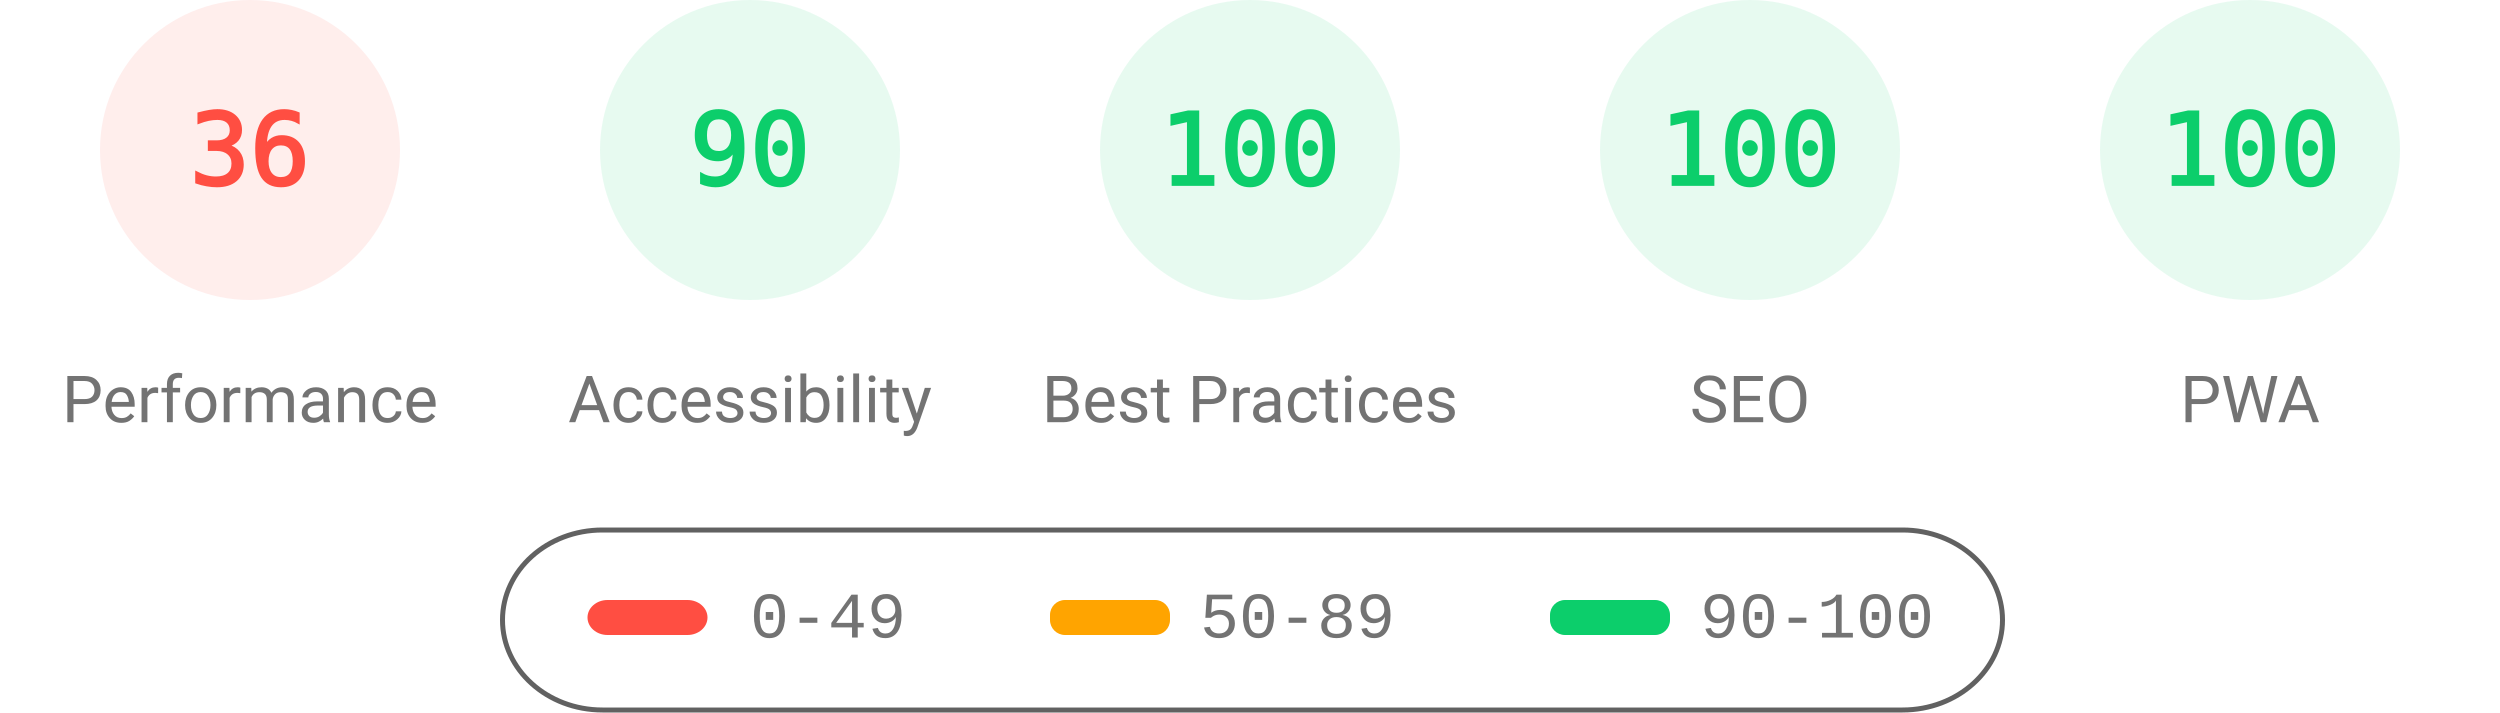
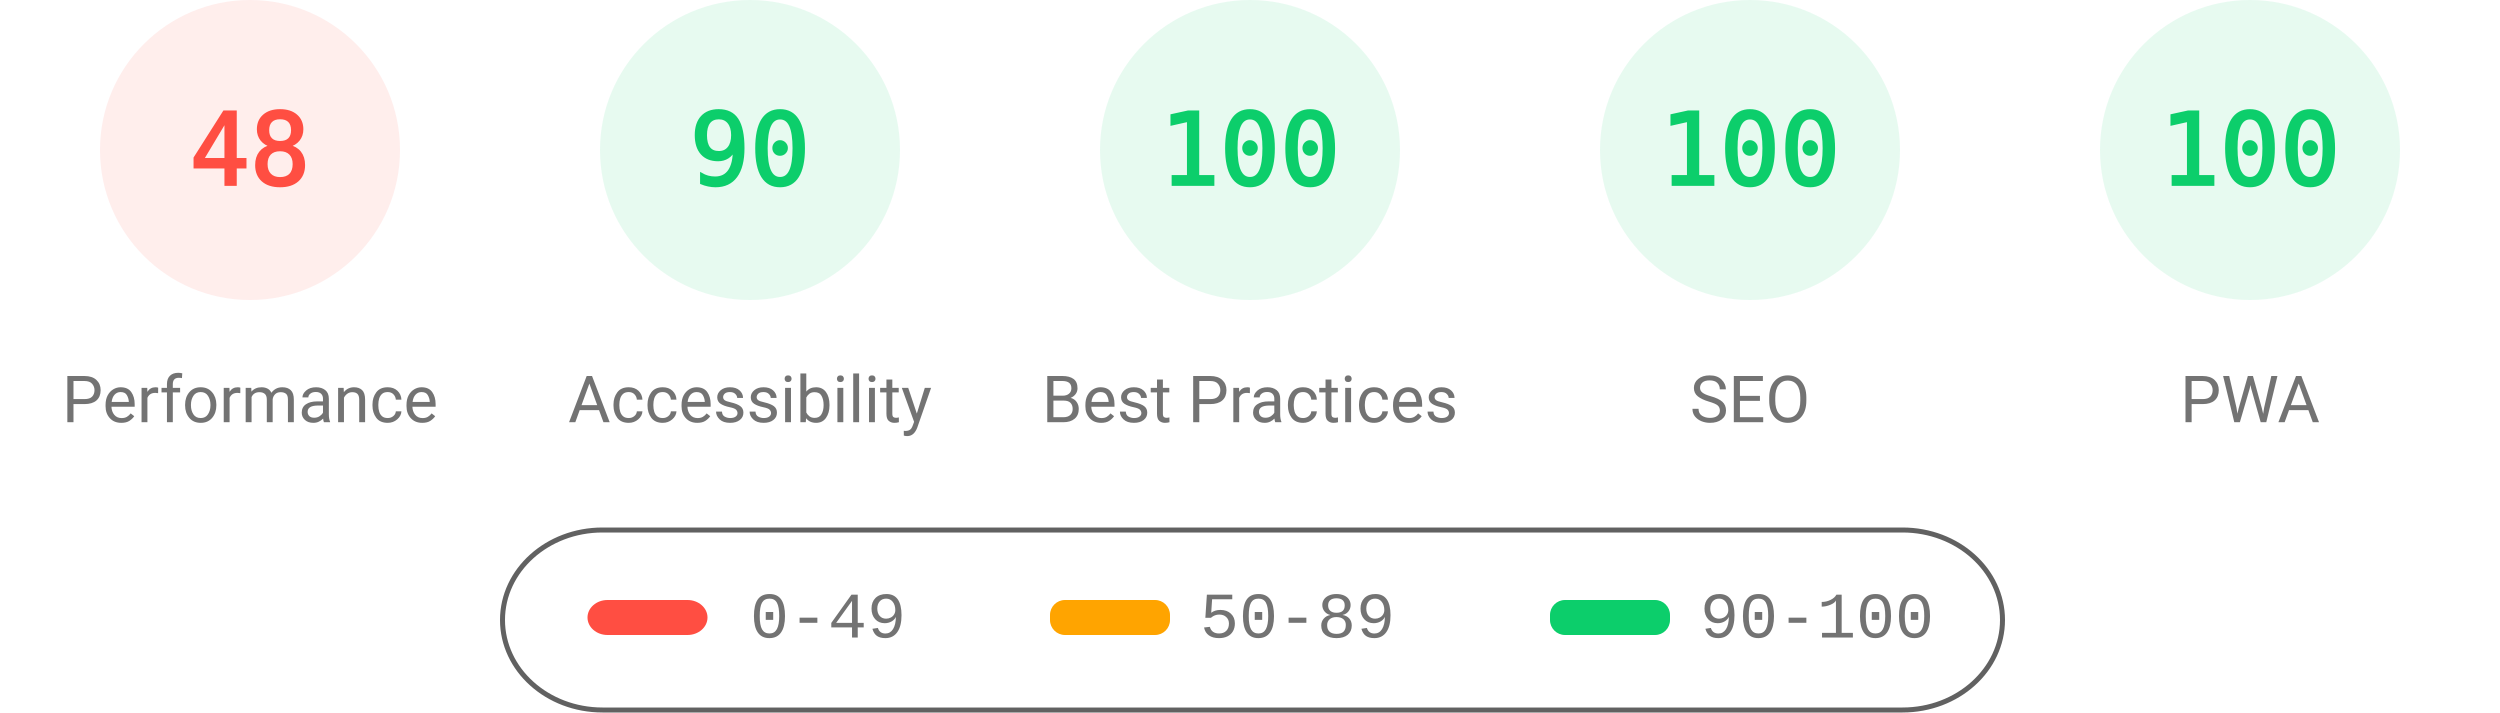
<svg xmlns="http://www.w3.org/2000/svg" fill="none" width="1000" height="285">
  <style>.gauge-base{opacity:.1}.gauge-arc{fill:none;animation-delay:250ms;stroke-linecap:round;transform:rotate(-90deg);transform-origin:100px 60px;animation:load-gauge 1s ease forwards}.guage-text{font-size:40px;font-family:monospace;text-align:center}.guage-red{color:#ff4e42;fill:#ff4e42;stroke:#ff4e42}.guage-orange{color:#ffa400;fill:#ffa400;stroke:#ffa400}.guage-green{color:#0cce6b;fill:#0cce6b;stroke:#0cce6b}.guage-undefined{color:#5c5c5c;fill:#5c5c5c;stroke:#5c5c5c}.guage-title{color:#737373;fill:#737373;stroke:none;font-size:26px;line-height:26px;font-family:Roboto,Halvetica,Arial,sans-serif}@keyframes load-gauge{from{stroke-dasharray:0 352.858}}</style>
  <svg class="guage-div guage-perf guage-red" viewBox="0 0 200 200" width="200" height="200">
    <circle class="gauge-base" r="56" cx="100" cy="60" stroke-width="8" />
-     <circle class="gauge-arc guage-arc-1" r="56" cx="100" cy="60" stroke-width="8" style="stroke-dasharray:126.669,351.858" />
-     <text class="guage-text" x="100" y="60" alignment-baseline="central" dominant-baseline="central" text-anchor="middle">36</text>
+     <circle class="gauge-arc guage-arc-1" r="56" cx="100" cy="60" stroke-width="8" style="stroke-dasharray:168.892,351.858" />
+     <text class="guage-text" x="100" y="60" alignment-baseline="central" dominant-baseline="central" text-anchor="middle">48</text>
    <text class="guage-title" x="100" y="160" alignment-baseline="central" dominant-baseline="central" text-anchor="middle">Performance</text>
  </svg>
  <svg class="guage-div guage-acc guage-green" viewBox="0 0 200 200" width="200" height="200" x="200">
    <circle class="gauge-base" r="56" cx="100" cy="60" stroke-width="8" />
    <circle class="gauge-arc guage-arc-2" r="56" cx="100" cy="60" stroke-width="8" style="stroke-dasharray:316.672,351.858" />
    <text class="guage-text" x="100" y="60" alignment-baseline="central" dominant-baseline="central" text-anchor="middle">90</text>
    <text class="guage-title" x="100" y="160" alignment-baseline="central" dominant-baseline="central" text-anchor="middle">Accessibility</text>
  </svg>
  <svg class="guage-div guage-best guage-green" viewBox="0 0 200 200" width="200" height="200" x="400">
    <circle class="gauge-base" r="56" cx="100" cy="60" stroke-width="8" />
    <circle class="gauge-arc guage-arc-3" r="56" cx="100" cy="60" stroke-width="8" style="stroke-dasharray:351.858,351.858" />
    <text class="guage-text" x="100" y="60" alignment-baseline="central" dominant-baseline="central" text-anchor="middle">100</text>
    <text class="guage-title" x="100" y="160" alignment-baseline="central" dominant-baseline="central" text-anchor="middle">Best Practices</text>
  </svg>
  <svg class="guage-div guage-seo guage-green" viewBox="0 0 200 200" width="200" height="200" x="600">
    <circle class="gauge-base" r="56" cx="100" cy="60" stroke-width="8" />
    <circle class="gauge-arc guage-arc-4" r="56" cx="100" cy="60" stroke-width="8" style="stroke-dasharray:351.858,351.858" />
    <text class="guage-text" x="100" y="60" alignment-baseline="central" dominant-baseline="central" text-anchor="middle">100</text>
    <text class="guage-title" x="100" y="160" alignment-baseline="central" dominant-baseline="central" text-anchor="middle">SEO</text>
  </svg>
  <svg class="guage-div guage-pwa guage-green" viewBox="0 0 200 200" width="200" height="200" x="800">
    <circle class="gauge-base" r="56" cx="100" cy="60" stroke-width="8" />
    <circle class="gauge-arc guage-arc-4" r="56" cx="100" cy="60" stroke-width="8" style="stroke-dasharray:351.858,351.858" />
    <text class="guage-text" x="100" y="60" alignment-baseline="central" dominant-baseline="central" text-anchor="middle">100</text>
    <text class="guage-title" x="100" y="160" alignment-baseline="central" dominant-baseline="central" text-anchor="middle">PWA</text>
  </svg>
  <svg width="604" height="76" x="200" y="210">
    <path fill="none" id="canvas_background" d="M-1-1h604v80H-1z" />
    <rect fill-opacity="0" stroke="#616161" stroke-width="2" rx="40" id="svg_2" height="72" width="600" y="2" x="1" fill="#000" />
    <rect stroke="#000" rx="8" id="svg_3" height="14" width="48" y="30" x="35" stroke-opacity="null" stroke-width="0" fill="#ff4e42" />
    <rect stroke="#000" rx="6" id="svg_4" height="14" width="48" y="30" x="220" stroke-opacity="null" stroke-width="0" fill="#ffa400" />
    <rect stroke="#000" rx="6" id="svg_5" height="14" width="48" y="30" x="420" stroke-opacity="null" stroke-width="0" fill="#0cce6b" />
    <text xml:space="preserve" text-anchor="start" font-family="'Courier New', Courier, monospace" font-size="26" id="svg_6" y="45" x="100" stroke-opacity="null" stroke-width="0" stroke="#000" fill="#737373">0-49</text>
    <text xml:space="preserve" text-anchor="start" font-family="'Courier New', Courier, monospace" font-size="26" id="svg_7" y="45" x="280" stroke-opacity="null" stroke-width="0" stroke="#000" fill="#737373">50-89</text>
    <text xml:space="preserve" text-anchor="start" font-family="'Courier New', Courier, monospace" font-size="26" id="svg_8" y="45" x="480" stroke-opacity="null" stroke-width="0" stroke="#000" fill="#737373">90-100</text>
  </svg>
</svg>
